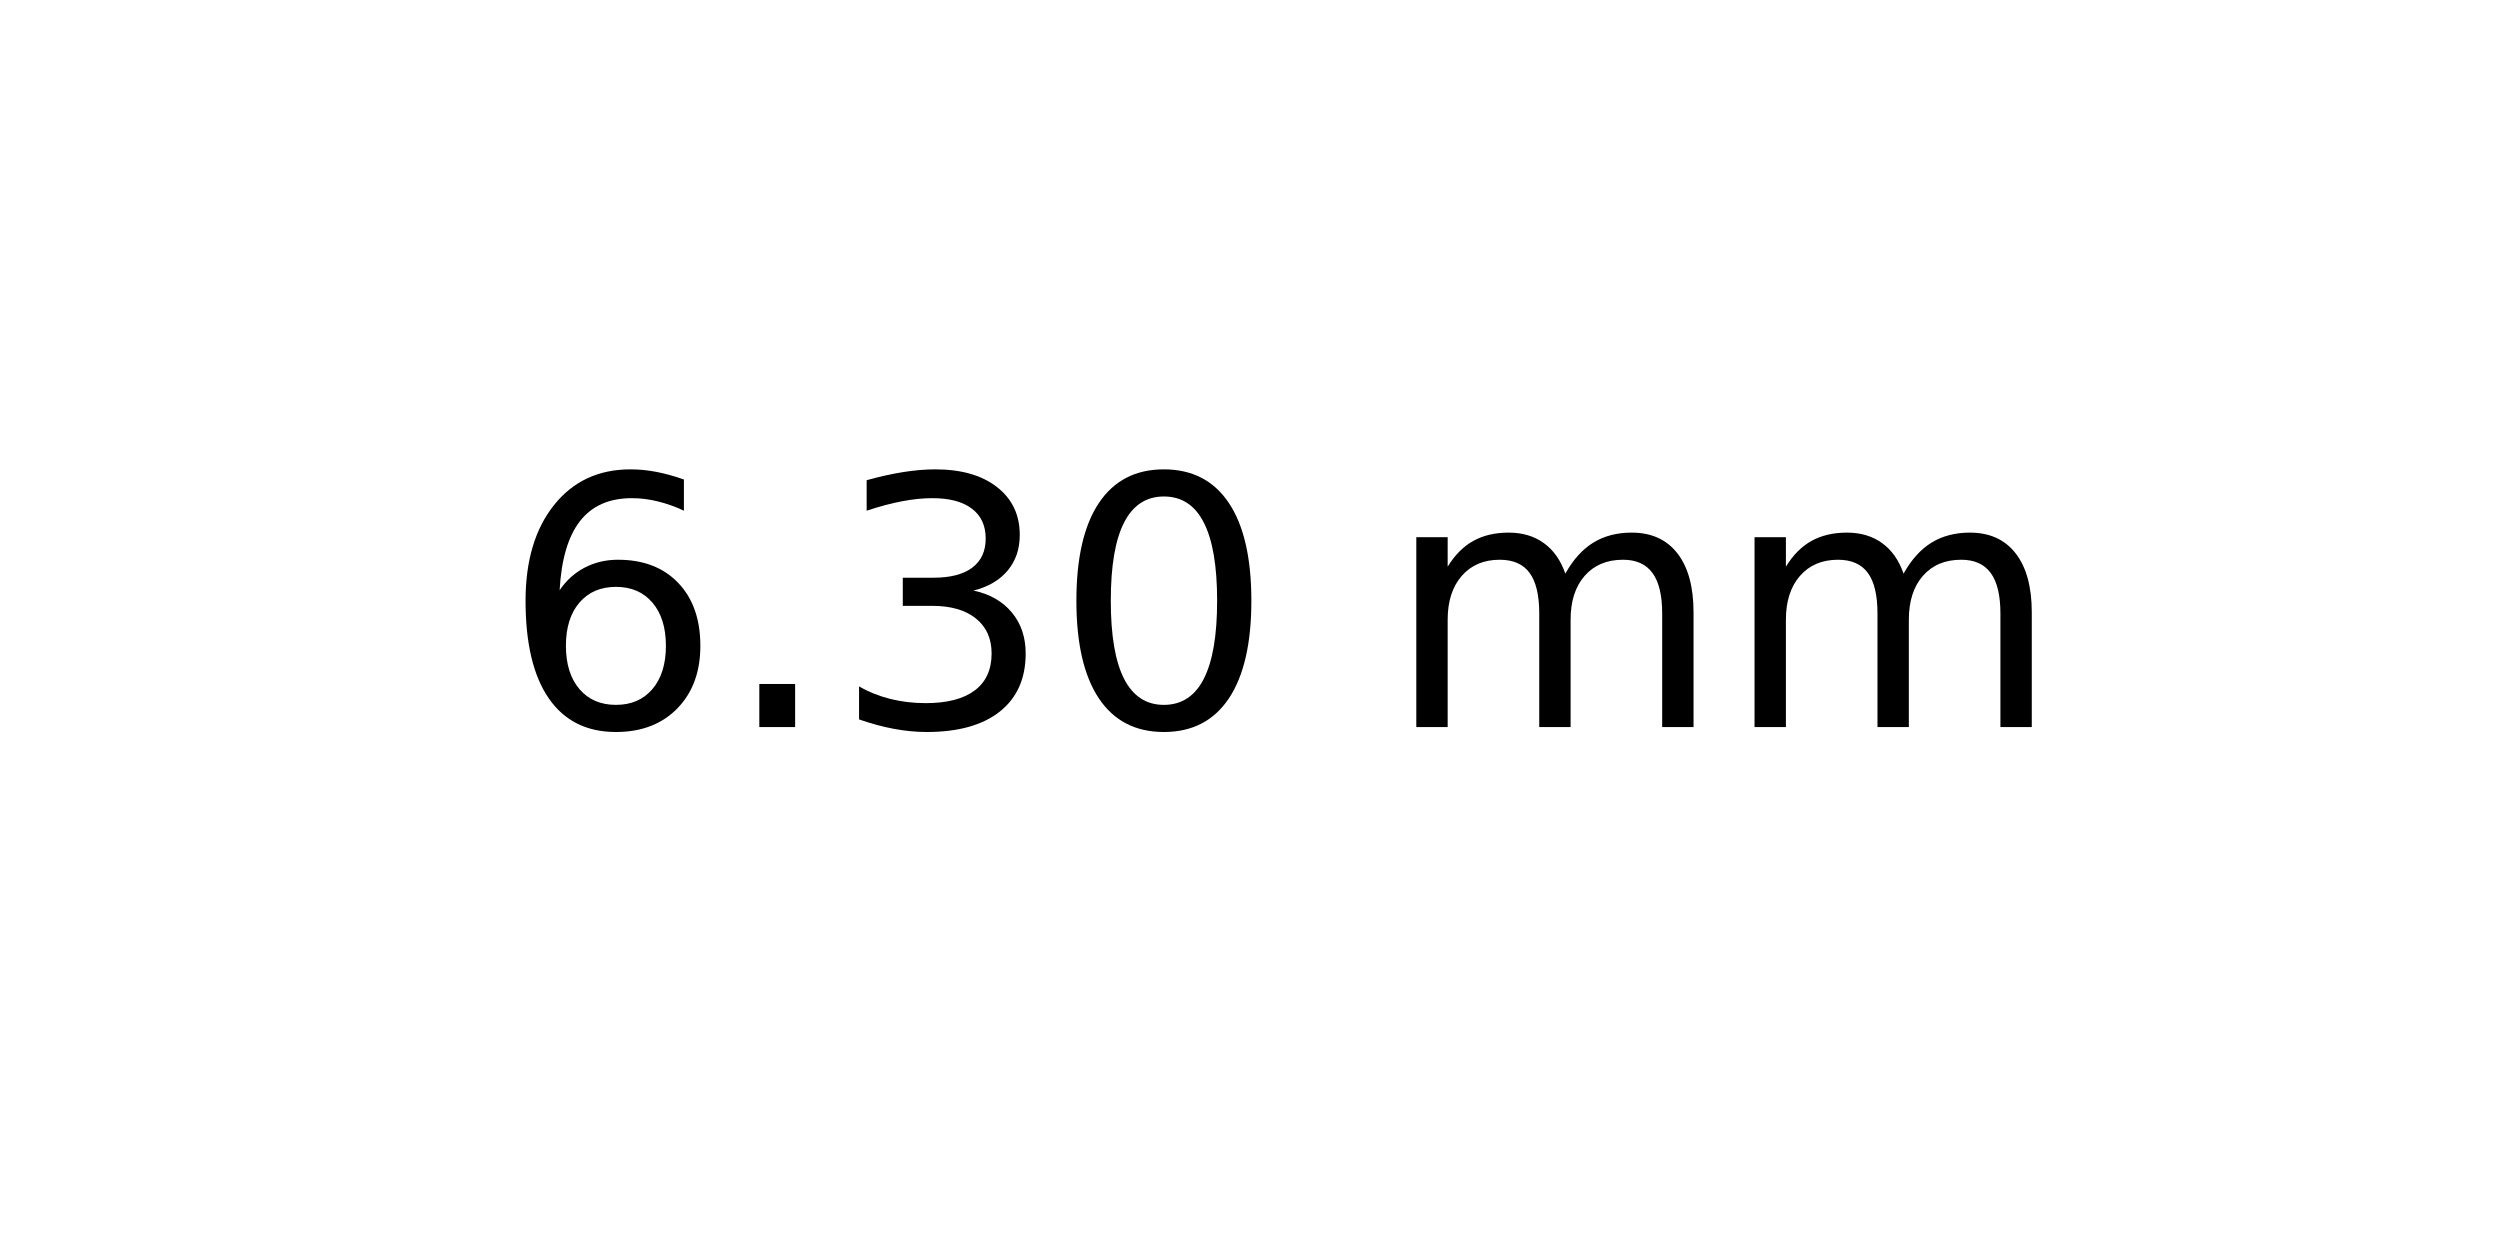
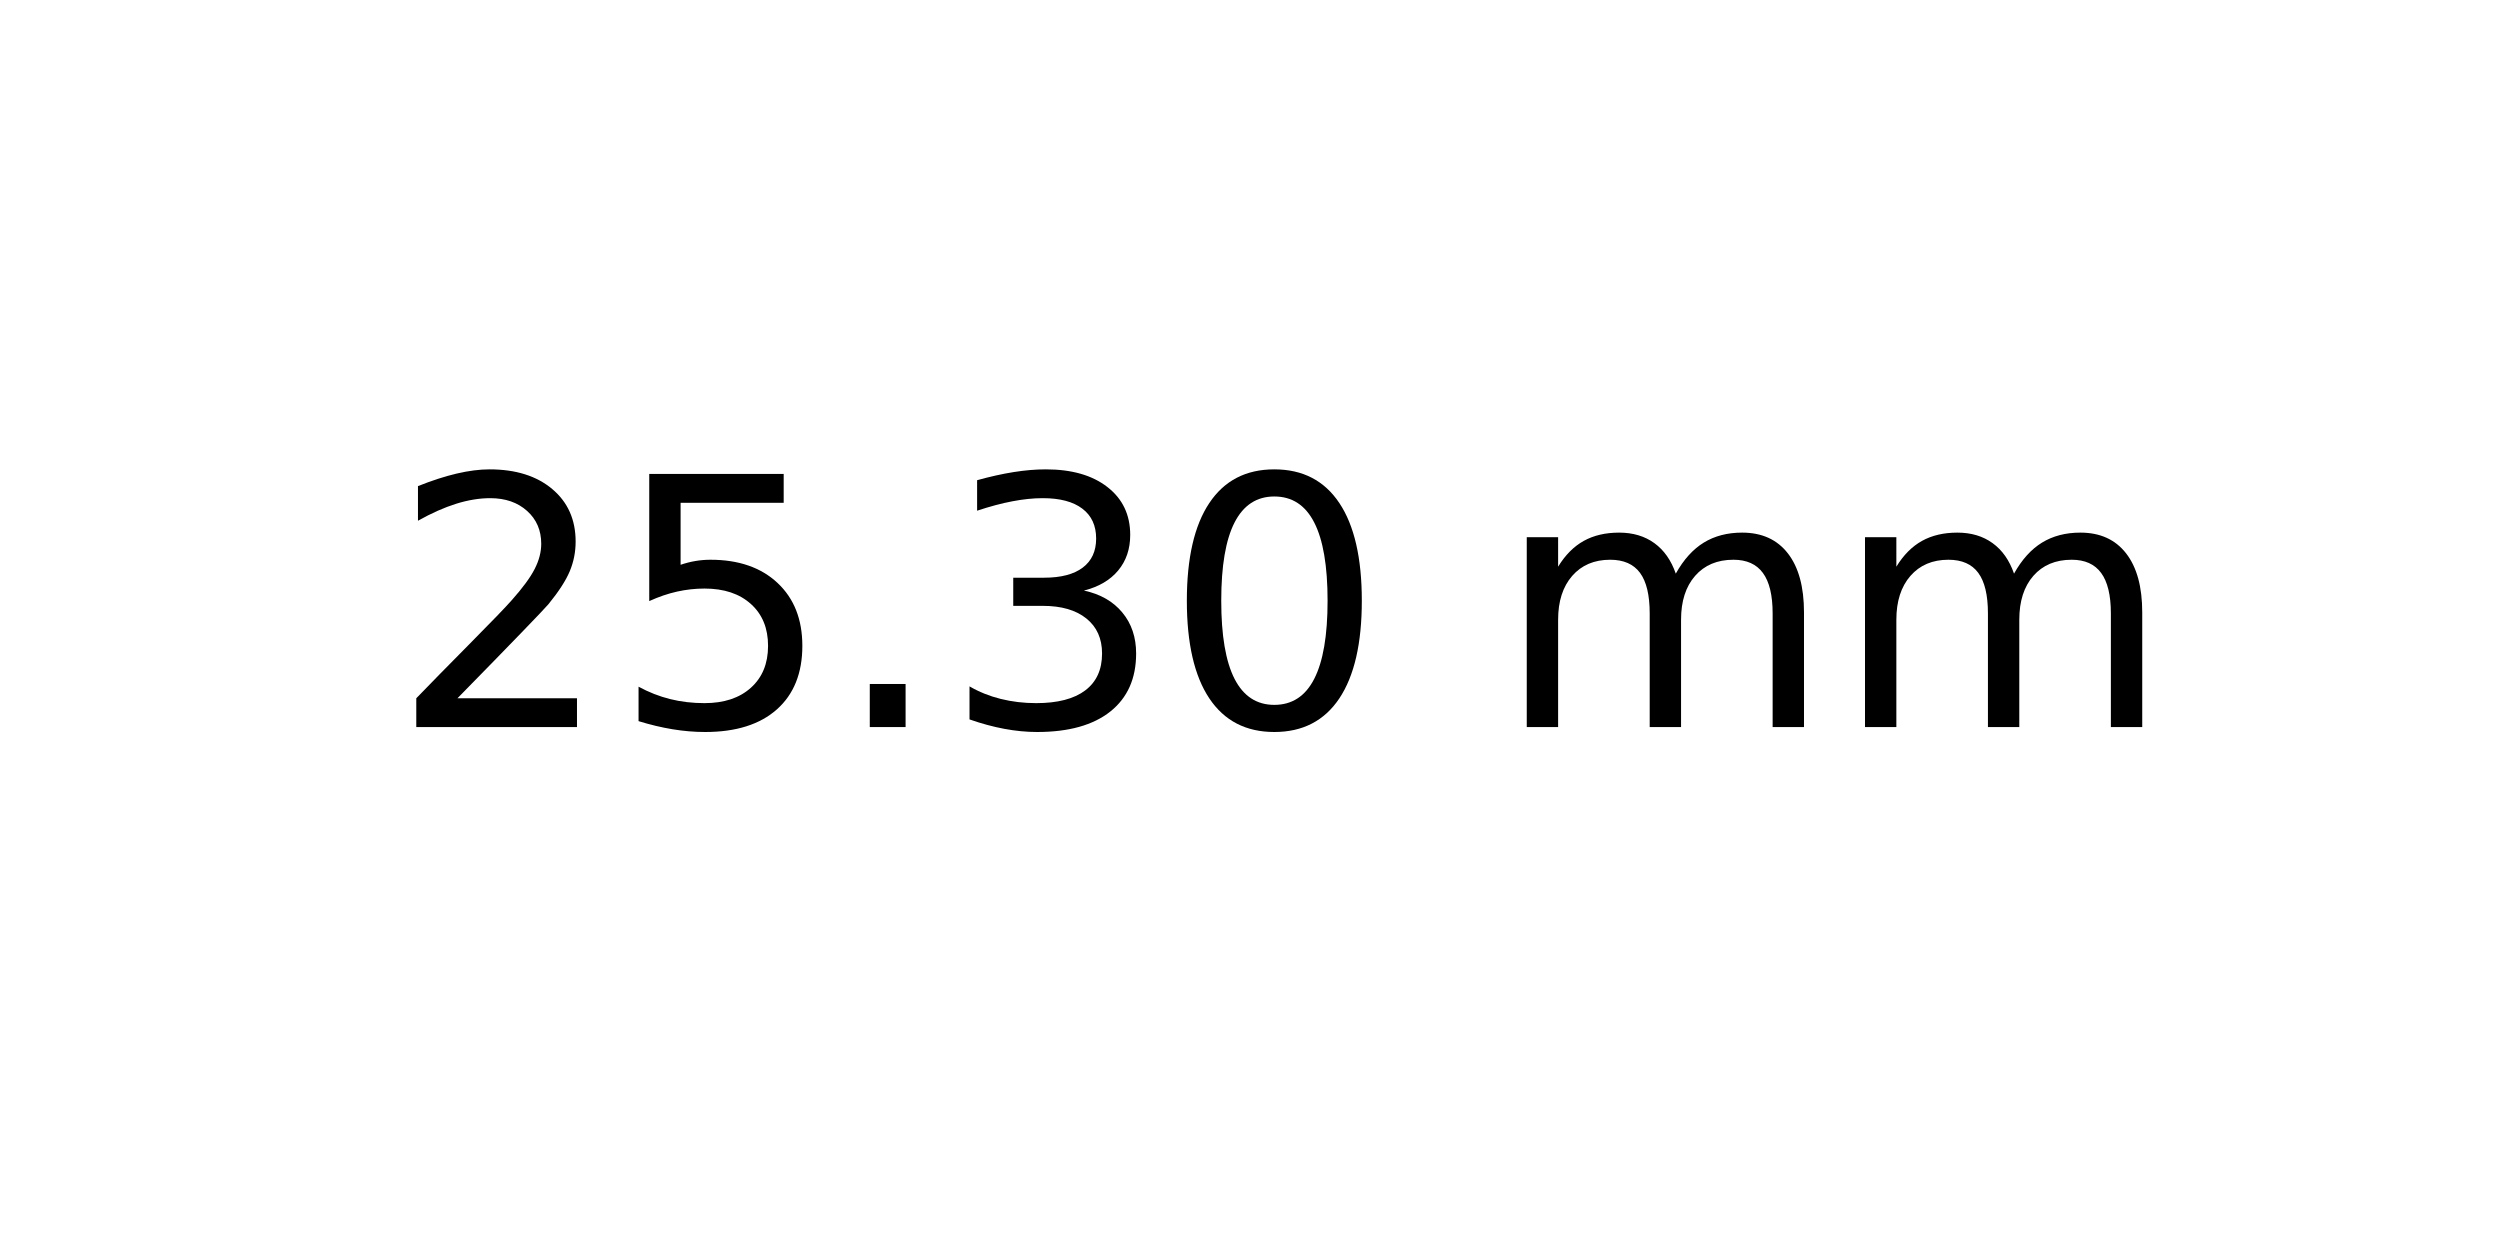
<svg xmlns="http://www.w3.org/2000/svg" xmlns:xlink="http://www.w3.org/1999/xlink" width="72pt" height="36pt" viewBox="0 0 72 36" version="1.1">
  <defs>
    <style type="text/css">*{stroke-linejoin: round; stroke-linecap: butt}</style>
  </defs>
  <g id="figure_1">
    <g id="axes_1">
      <g id="text_1">
-         <g transform="translate(14.4375 20.93937) scale(0.1 -0.1)">
+         <g transform="translate(11.25625 20.93937) scale(0.1 -0.1)">
          <defs>
-             <path id="DejaVuSans-36" d="M 2113 2584  Q 1688 2584 1439 2293  Q 1191 2003 1191 1497  Q 1191 994 1439 701  Q 1688 409 2113 409  Q 2538 409 2786 701  Q 3034 994 3034 1497  Q 3034 2003 2786 2293  Q 2538 2584 2113 2584  z M 3366 4563  L 3366 3988  Q 3128 4100 2886 4159  Q 2644 4219 2406 4219  Q 1781 4219 1451 3797  Q 1122 3375 1075 2522  Q 1259 2794 1537 2939  Q 1816 3084 2150 3084  Q 2853 3084 3261 2657  Q 3669 2231 3669 1497  Q 3669 778 3244 343  Q 2819 -91 2113 -91  Q 1303 -91 875 529  Q 447 1150 447 2328  Q 447 3434 972 4092  Q 1497 4750 2381 4750  Q 2619 4750 2861 4703  Q 3103 4656 3366 4563  z " transform="scale(0.015625)" />
+             <path id="DejaVuSans-32" d="M 1228 531  L 3431 531  L 3431 0  L 469 0  L 469 531  Q 828 903 1448 1529  Q 2069 2156 2228 2338  Q 2531 2678 2651 2914  Q 2772 3150 2772 3378  Q 2772 3750 2511 3984  Q 2250 4219 1831 4219  Q 1534 4219 1204 4116  Q 875 4013 500 3803  L 500 4441  Q 881 4594 1212 4672  Q 1544 4750 1819 4750  Q 2544 4750 2975 4387  Q 3406 4025 3406 3419  Q 3406 3131 3298 2873  Q 3191 2616 2906 2266  Q 2828 2175 2409 1742  Q 1991 1309 1228 531  z " transform="scale(0.015625)" />
+             <path id="DejaVuSans-35" d="M 691 4666  L 3169 4666  L 3169 4134  L 1269 4134  L 1269 2991  Q 1406 3038 1543 3061  Q 1681 3084 1819 3084  Q 2600 3084 3056 2656  Q 3513 2228 3513 1497  Q 3513 744 3044 326  Q 2575 -91 1722 -91  Q 1428 -91 1123 -41  Q 819 9 494 109  L 494 744  Q 775 591 1075 516  Q 1375 441 1709 441  Q 2250 441 2565 725  Q 2881 1009 2881 1497  Q 2881 1984 2565 2268  Q 2250 2553 1709 2553  Q 1456 2553 1204 2497  Q 953 2441 691 2322  L 691 4666  z " transform="scale(0.015625)" />
            <path id="DejaVuSans-2e" d="M 684 794  L 1344 794  L 1344 0  L 684 0  L 684 794  z " transform="scale(0.015625)" />
            <path id="DejaVuSans-33" d="M 2597 2516  Q 3050 2419 3304 2112  Q 3559 1806 3559 1356  Q 3559 666 3084 287  Q 2609 -91 1734 -91  Q 1441 -91 1130 -33  Q 819 25 488 141  L 488 750  Q 750 597 1062 519  Q 1375 441 1716 441  Q 2309 441 2620 675  Q 2931 909 2931 1356  Q 2931 1769 2642 2001  Q 2353 2234 1838 2234  L 1294 2234  L 1294 2753  L 1863 2753  Q 2328 2753 2575 2939  Q 2822 3125 2822 3475  Q 2822 3834 2567 4026  Q 2313 4219 1838 4219  Q 1578 4219 1281 4162  Q 984 4106 628 3988  L 628 4550  Q 988 4650 1302 4700  Q 1616 4750 1894 4750  Q 2613 4750 3031 4423  Q 3450 4097 3450 3541  Q 3450 3153 3228 2886  Q 3006 2619 2597 2516  z " transform="scale(0.015625)" />
            <path id="DejaVuSans-30" d="M 2034 4250  Q 1547 4250 1301 3770  Q 1056 3291 1056 2328  Q 1056 1369 1301 889  Q 1547 409 2034 409  Q 2525 409 2770 889  Q 3016 1369 3016 2328  Q 3016 3291 2770 3770  Q 2525 4250 2034 4250  z M 2034 4750  Q 2819 4750 3233 4129  Q 3647 3509 3647 2328  Q 3647 1150 3233 529  Q 2819 -91 2034 -91  Q 1250 -91 836 529  Q 422 1150 422 2328  Q 422 3509 836 4129  Q 1250 4750 2034 4750  z " transform="scale(0.015625)" />
            <path id="DejaVuSans-20" transform="scale(0.015625)" />
            <path id="DejaVuSans-6d" d="M 3328 2828  Q 3544 3216 3844 3400  Q 4144 3584 4550 3584  Q 5097 3584 5394 3201  Q 5691 2819 5691 2113  L 5691 0  L 5113 0  L 5113 2094  Q 5113 2597 4934 2840  Q 4756 3084 4391 3084  Q 3944 3084 3684 2787  Q 3425 2491 3425 1978  L 3425 0  L 2847 0  L 2847 2094  Q 2847 2600 2669 2842  Q 2491 3084 2119 3084  Q 1678 3084 1418 2786  Q 1159 2488 1159 1978  L 1159 0  L 581 0  L 581 3500  L 1159 3500  L 1159 2956  Q 1356 3278 1631 3431  Q 1906 3584 2284 3584  Q 2666 3584 2933 3390  Q 3200 3197 3328 2828  z " transform="scale(0.015625)" />
          </defs>
-           <use xlink:href="#DejaVuSans-36" />
-           <use xlink:href="#DejaVuSans-2e" x="63.623" />
-           <use xlink:href="#DejaVuSans-33" x="95.41" />
-           <use xlink:href="#DejaVuSans-30" x="159.033" />
-           <use xlink:href="#DejaVuSans-20" x="222.656" />
-           <use xlink:href="#DejaVuSans-6d" x="254.443" />
-           <use xlink:href="#DejaVuSans-6d" x="351.855" />
+           <use xlink:href="#DejaVuSans-32" />
+           <use xlink:href="#DejaVuSans-35" x="63.623" />
+           <use xlink:href="#DejaVuSans-2e" x="127.246" />
+           <use xlink:href="#DejaVuSans-33" x="159.033" />
+           <use xlink:href="#DejaVuSans-30" x="222.656" />
+           <use xlink:href="#DejaVuSans-20" x="286.279" />
+           <use xlink:href="#DejaVuSans-6d" x="318.066" />
+           <use xlink:href="#DejaVuSans-6d" x="415.479" />
        </g>
      </g>
    </g>
  </g>
</svg>
